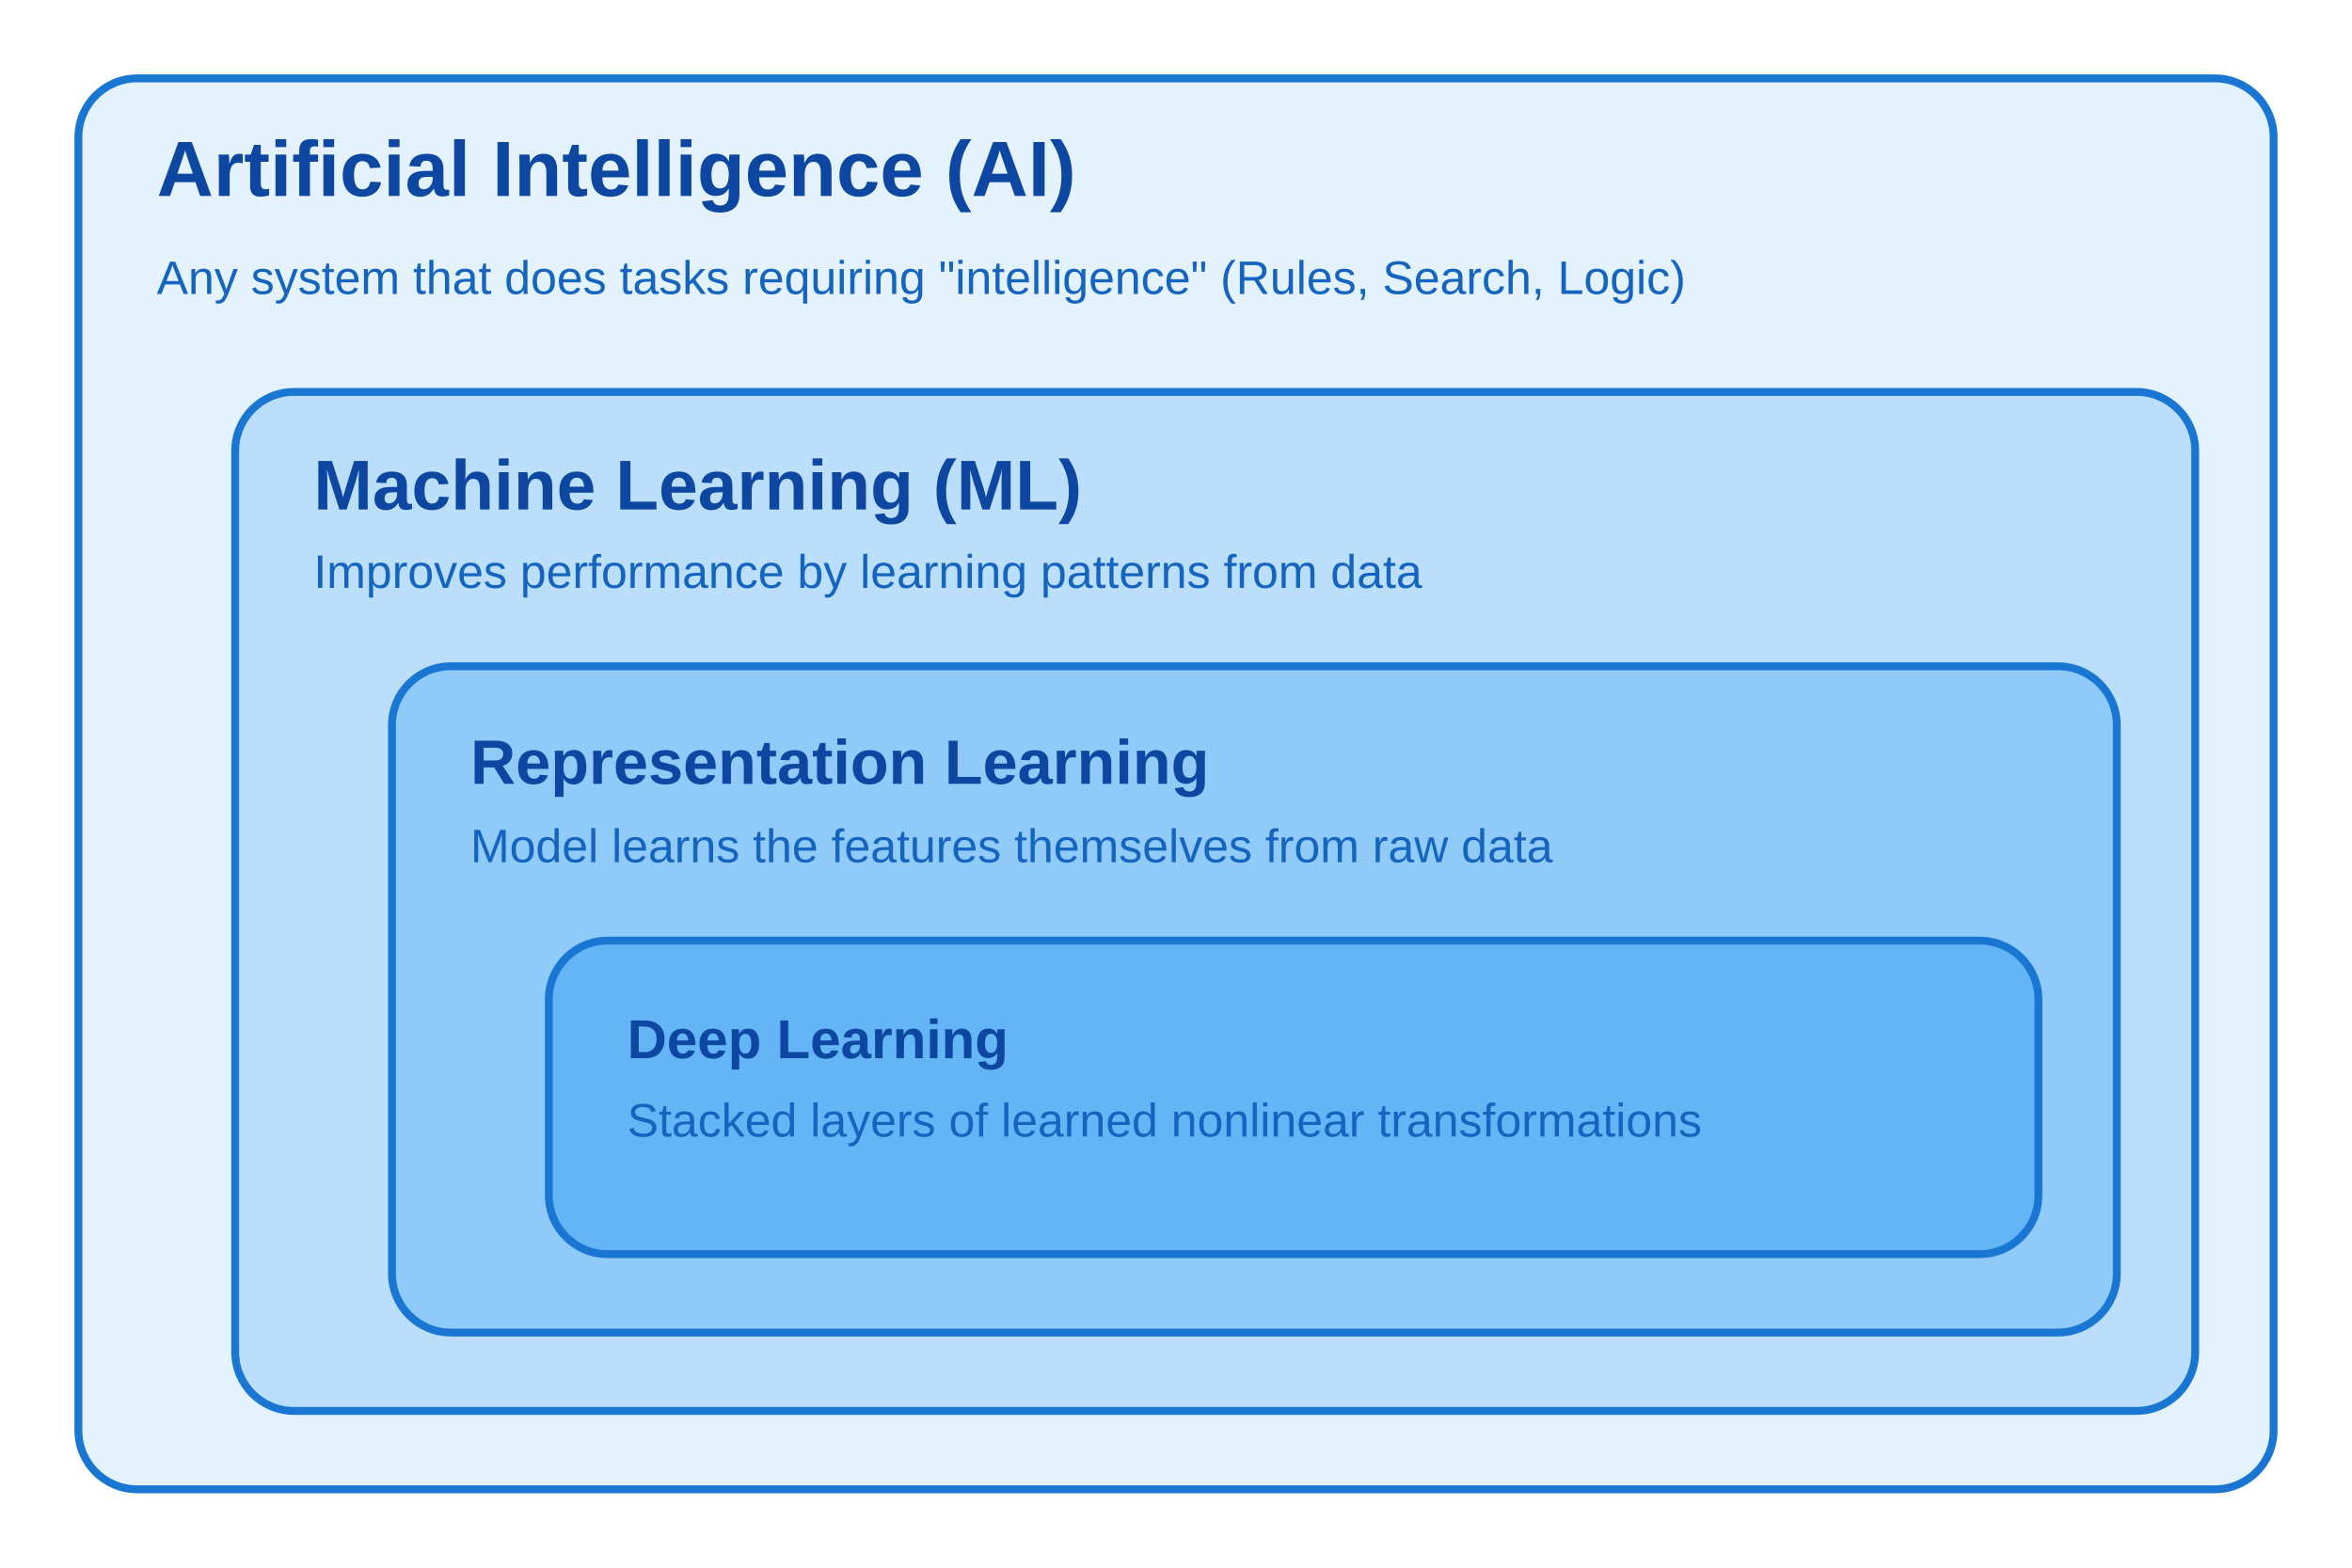
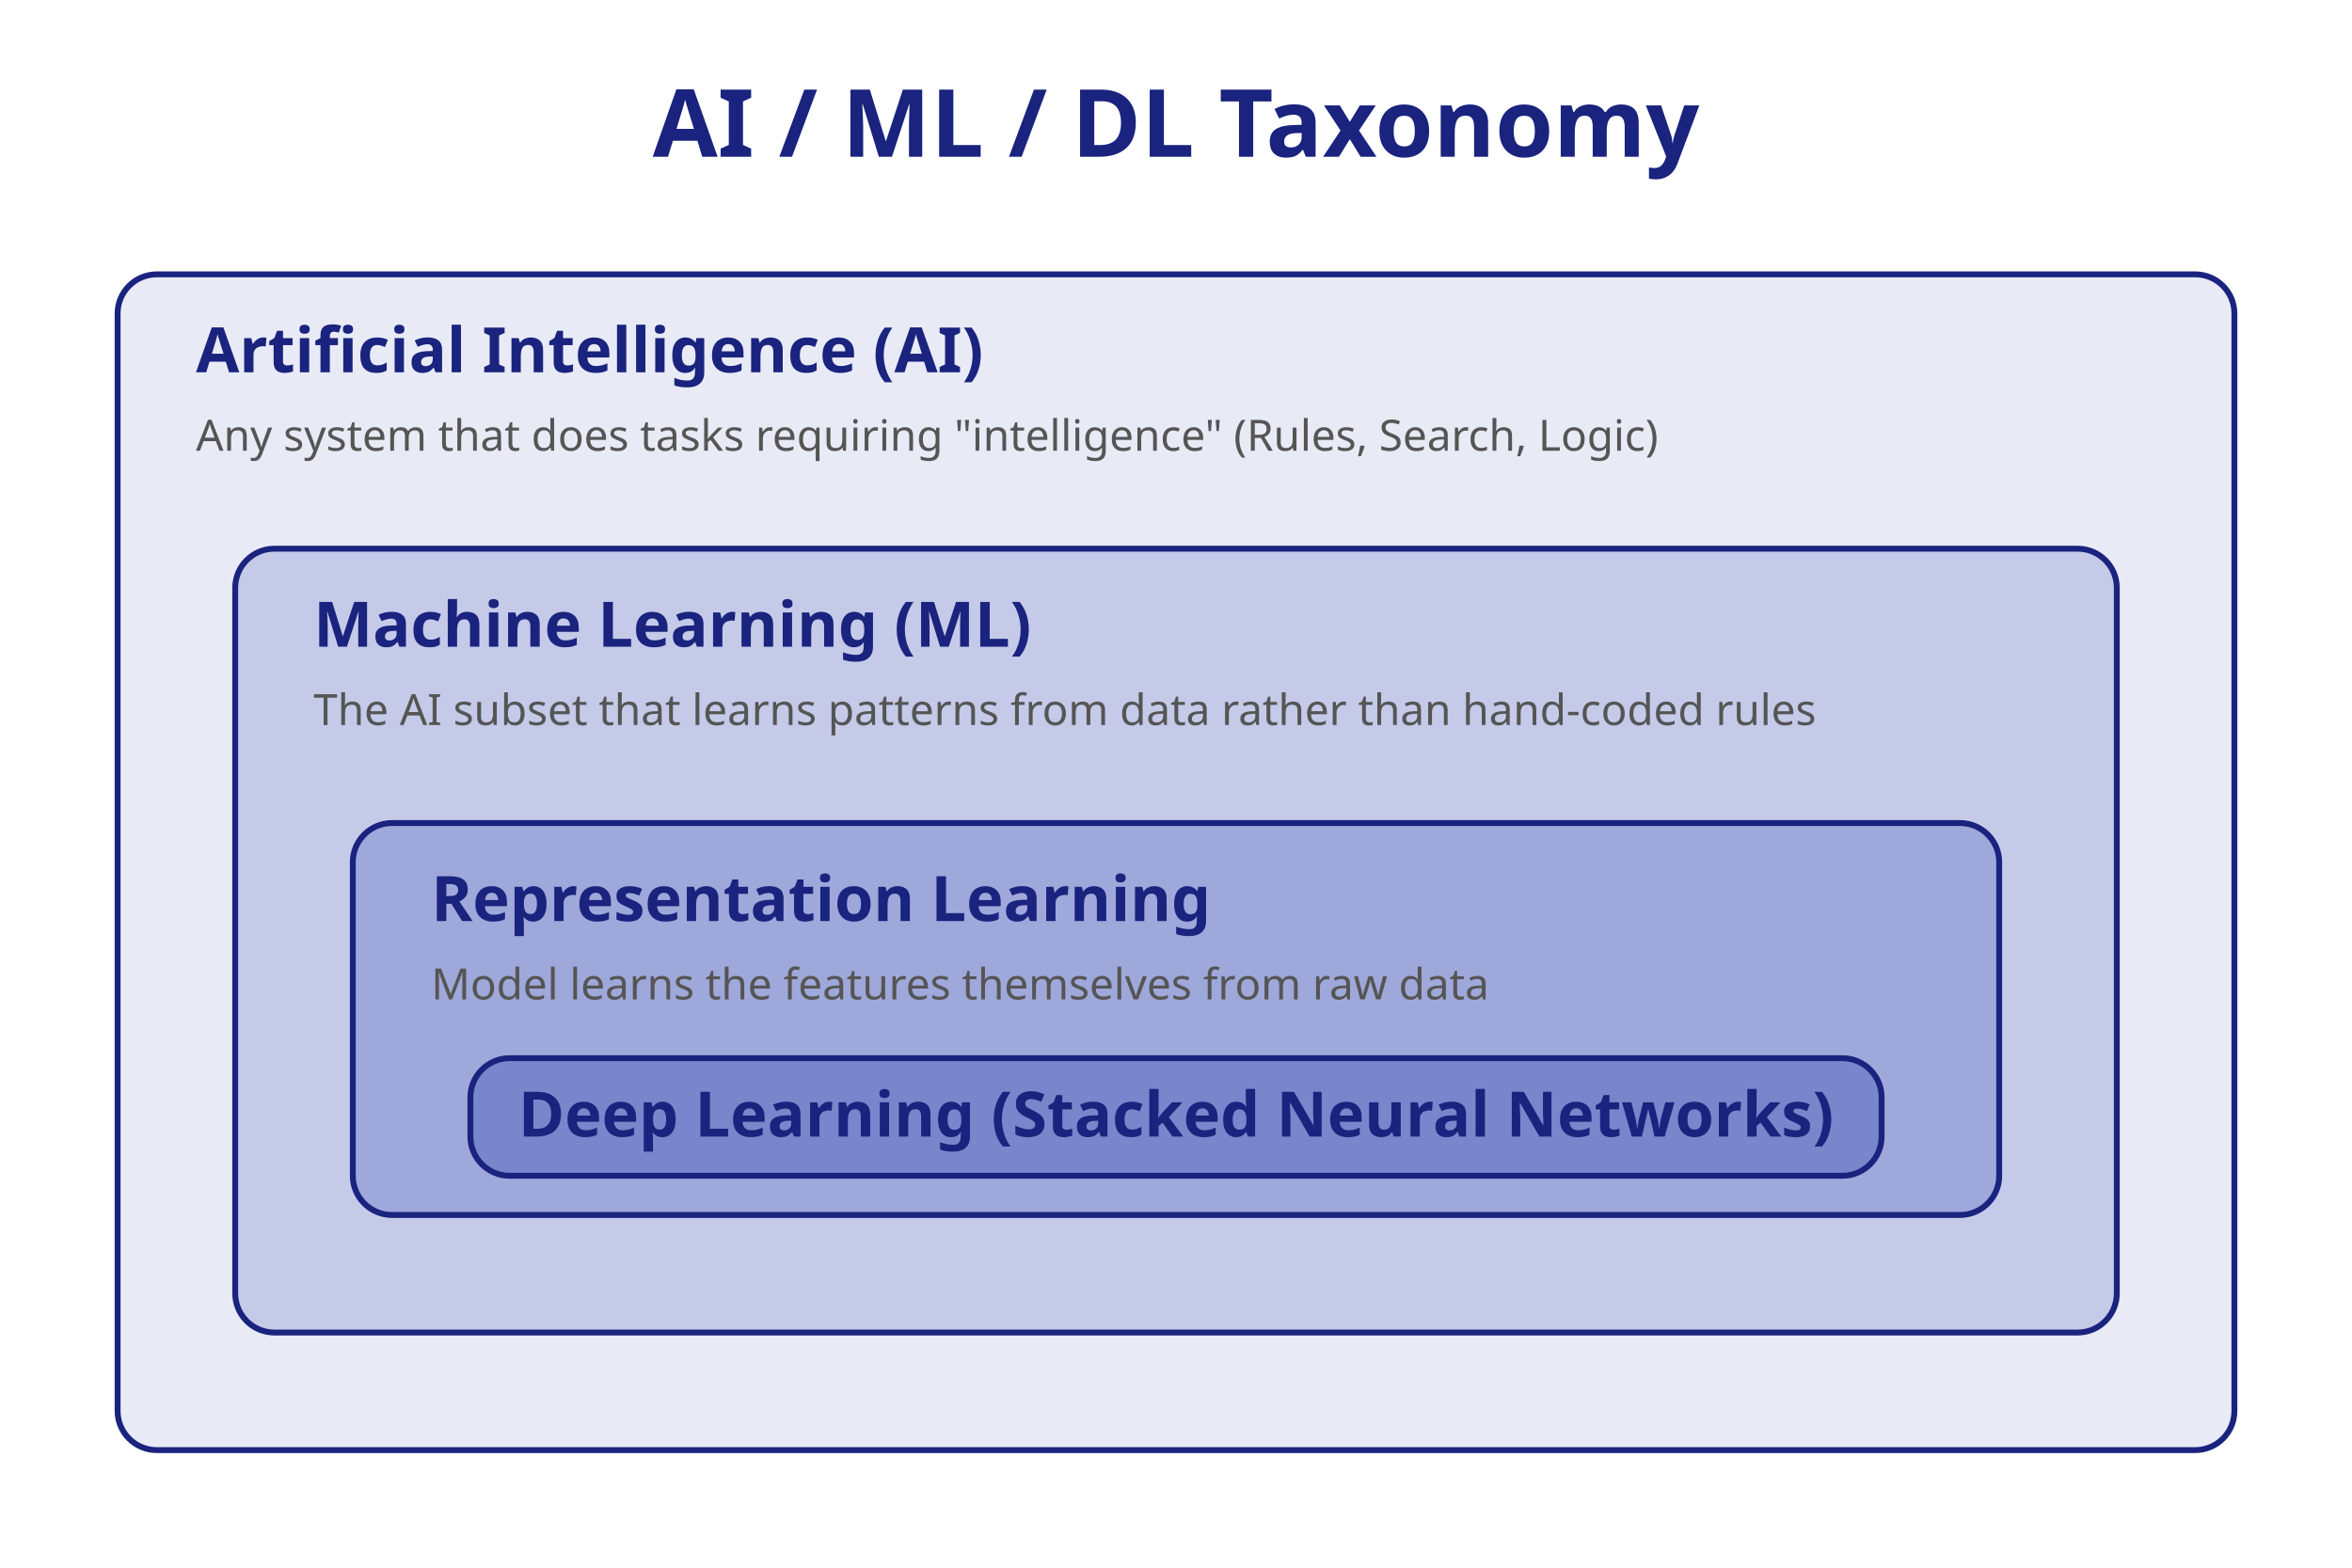
<svg xmlns="http://www.w3.org/2000/svg" width="600" height="400">
+   <defs>
+     <style>
+       .title { font-family: sans-serif; font-size: 24px; font-weight: bold; fill: #1A237E; }
+       .label { font-family: sans-serif; font-size: 16px; font-weight: bold; fill: #1A237E; }
+       .desc { font-family: sans-serif; font-size: 11px; fill: #555; }
+       .box { rx: 10; stroke-width: 1.5; }
+     </style>
+   </defs>
  <rect width="100%" height="100%" fill="#ffffff" />
-   <rect x="20" y="20" width="560" height="360" rx="15" fill="#E3F2FD" stroke="#1976D2" stroke-width="2" />
-   <text x="40" y="50" font-family="Arial, sans-serif" font-size="20" font-weight="bold" fill="#0D47A1">Artificial Intelligence (AI)</text>
-   <text x="40" y="75" font-family="Arial, sans-serif" font-size="12" fill="#1565C0">Any system that does tasks requiring "intelligence" (Rules, Search, Logic)</text>
-   <rect x="60" y="100" width="500" height="260" rx="15" fill="#BBDEFB" stroke="#1976D2" stroke-width="2" />
-   <text x="80" y="130" font-family="Arial, sans-serif" font-size="18" font-weight="bold" fill="#0D47A1">Machine Learning (ML)</text>
-   <text x="80" y="150" font-family="Arial, sans-serif" font-size="12" fill="#1565C0">Improves performance by learning patterns from data</text>
-   <rect x="100" y="170" width="440" height="170" rx="15" fill="#90CAF9" stroke="#1976D2" stroke-width="2" />
-   <text x="120" y="200" font-family="Arial, sans-serif" font-size="16" font-weight="bold" fill="#0D47A1">Representation Learning</text>
-   <text x="120" y="220" font-family="Arial, sans-serif" font-size="12" fill="#1565C0">Model learns the features themselves from raw data</text>
-   <rect x="140" y="240" width="380" height="80" rx="15" fill="#64B5F6" stroke="#1976D2" stroke-width="2" />
-   <text x="160" y="270" font-family="Arial, sans-serif" font-size="14" font-weight="bold" fill="#0D47A1">Deep Learning</text>
-   <text x="160" y="290" font-family="Arial, sans-serif" font-size="12" fill="#1565C0">Stacked layers of learned nonlinear transformations</text>
+   <text x="300" y="40" class="title" text-anchor="middle">AI / ML / DL Taxonomy</text>
+   <rect x="30" y="70" width="540" height="300" class="box" fill="#E8EAF6" stroke="#1A237E" />
+   <text x="50" y="95" class="label">Artificial Intelligence (AI)</text>
+   <text x="50" y="115" class="desc">Any system that does tasks requiring "intelligence" (Rules, Search, Logic)</text>
+   <rect x="60" y="140" width="480" height="200" class="box" fill="#C5CAE9" stroke="#1A237E" />
+   <text x="80" y="165" class="label">Machine Learning (ML)</text>
+   <text x="80" y="185" class="desc">The AI subset that learns patterns from data rather than hand-coded rules</text>
+   <rect x="90" y="210" width="420" height="100" class="box" fill="#9FA8DA" stroke="#1A237E" />
+   <text x="110" y="235" class="label">Representation Learning</text>
+   <text x="110" y="255" class="desc">Model learns the features themselves from raw data</text>
+   <rect x="120" y="270" width="360" height="30" class="box" fill="#7986CB" stroke="#1A237E" />
+   <text x="300" y="290" class="label" font-size="14" text-anchor="middle">Deep Learning (Stacked Neural Networks)</text>
</svg>
